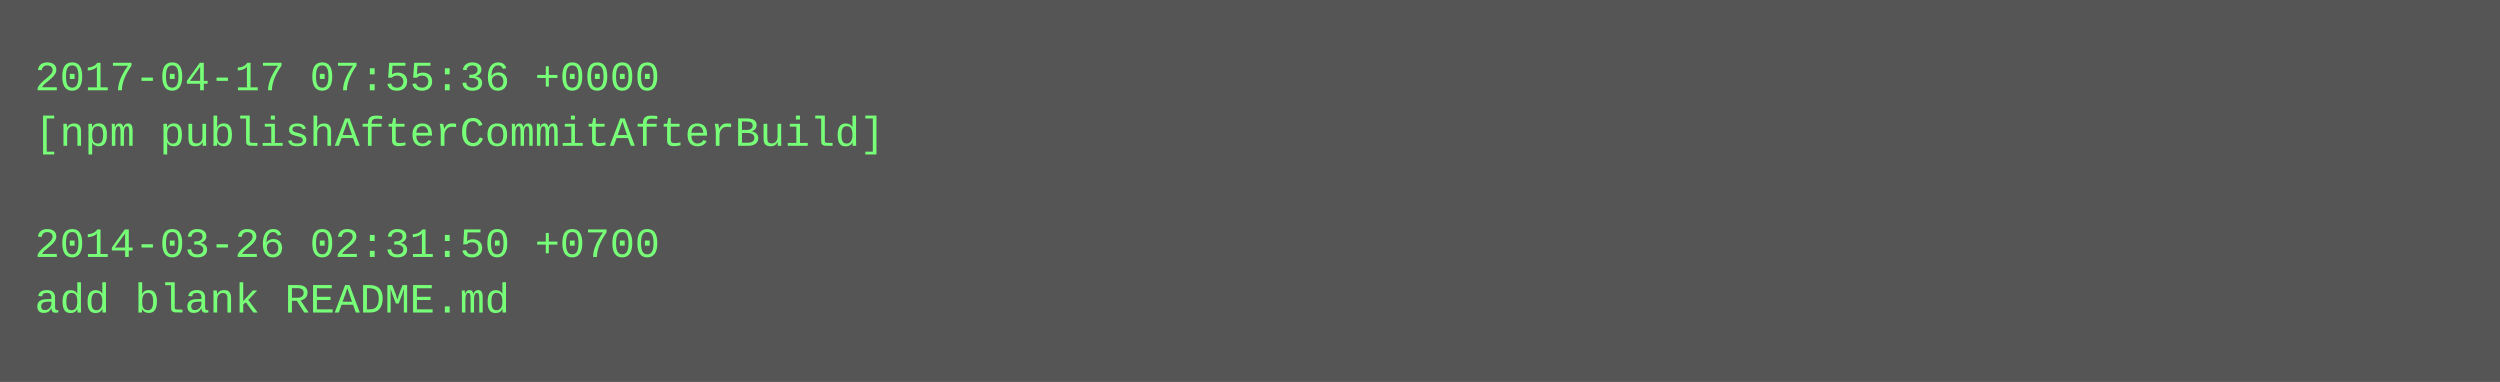
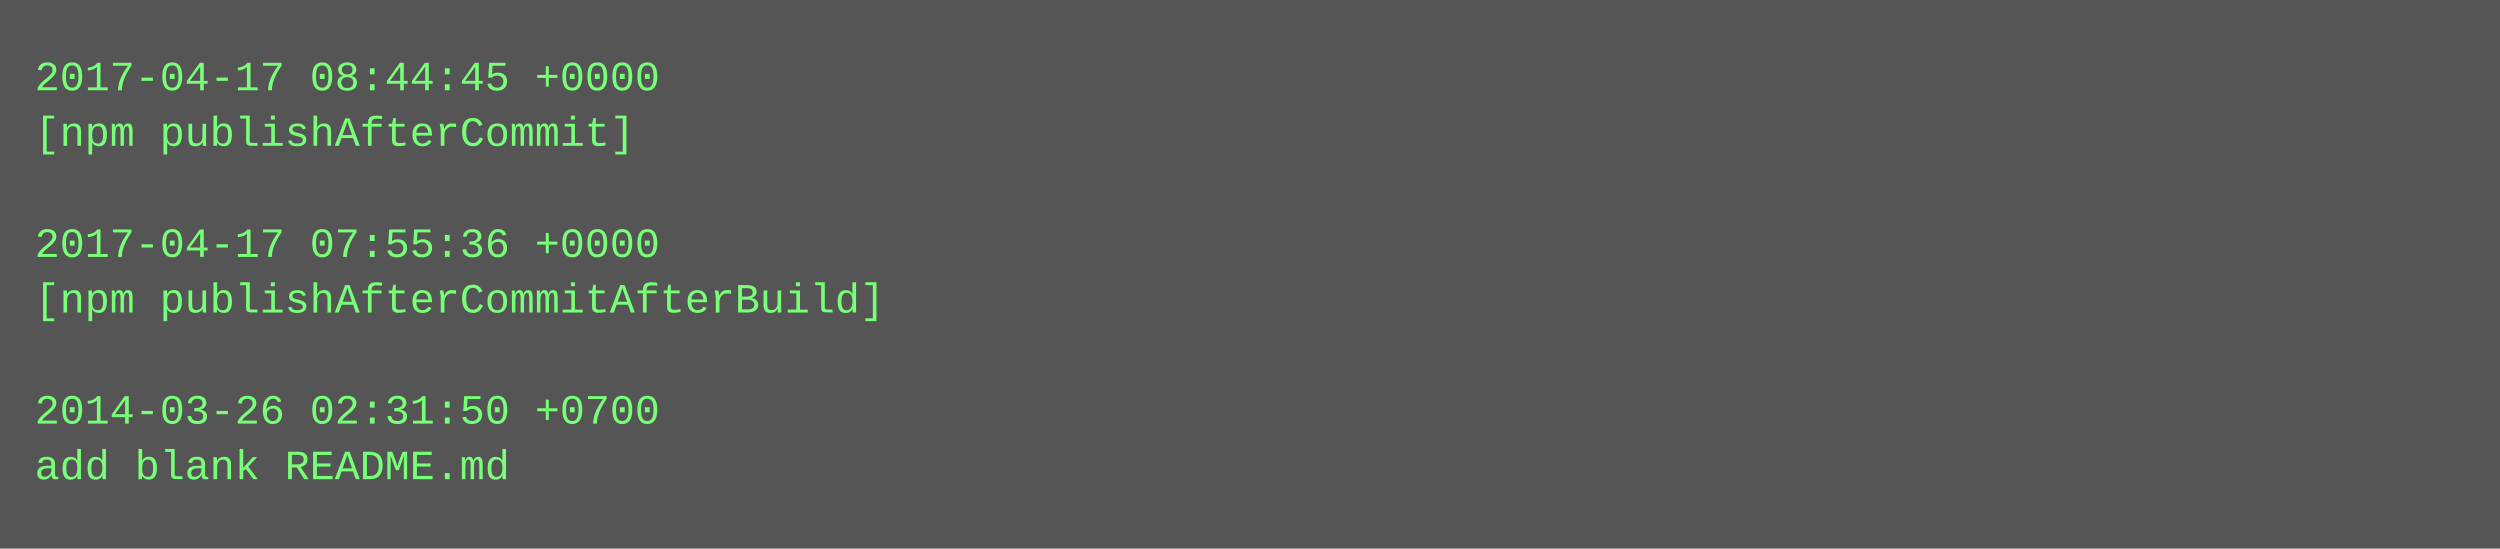
- <svg xmlns="http://www.w3.org/2000/svg" height="110" width="720">
-   <rect height="110" fill="#555" width="720" />
+ <svg xmlns="http://www.w3.org/2000/svg" height="158" width="720">
+   <rect height="158" fill="#555" width="720" />
  <text fill="#7f7" font-family="Courier New" font-size="12" xml:space="preserve">
-     <tspan x="10" y="26">2017-04-17 07:55:36 +0000</tspan>
-     <tspan x="10" y="42">[npm publishAfterCommitAfterBuild]</tspan>
+     <tspan x="10" y="26">2017-04-17 08:44:45 +0000</tspan>
+     <tspan x="10" y="42">[npm publishAfterCommit]</tspan>
    <tspan x="10" y="58" />
-     <tspan x="10" y="74">2014-03-26 02:31:50 +0700</tspan>
-     <tspan x="10" y="90">add blank README.md</tspan>
+     <tspan x="10" y="74">2017-04-17 07:55:36 +0000</tspan>
+     <tspan x="10" y="90">[npm publishAfterCommitAfterBuild]</tspan>
+     <tspan x="10" y="106" />
+     <tspan x="10" y="122">2014-03-26 02:31:50 +0700</tspan>
+     <tspan x="10" y="138">add blank README.md</tspan>
  </text>
</svg>
